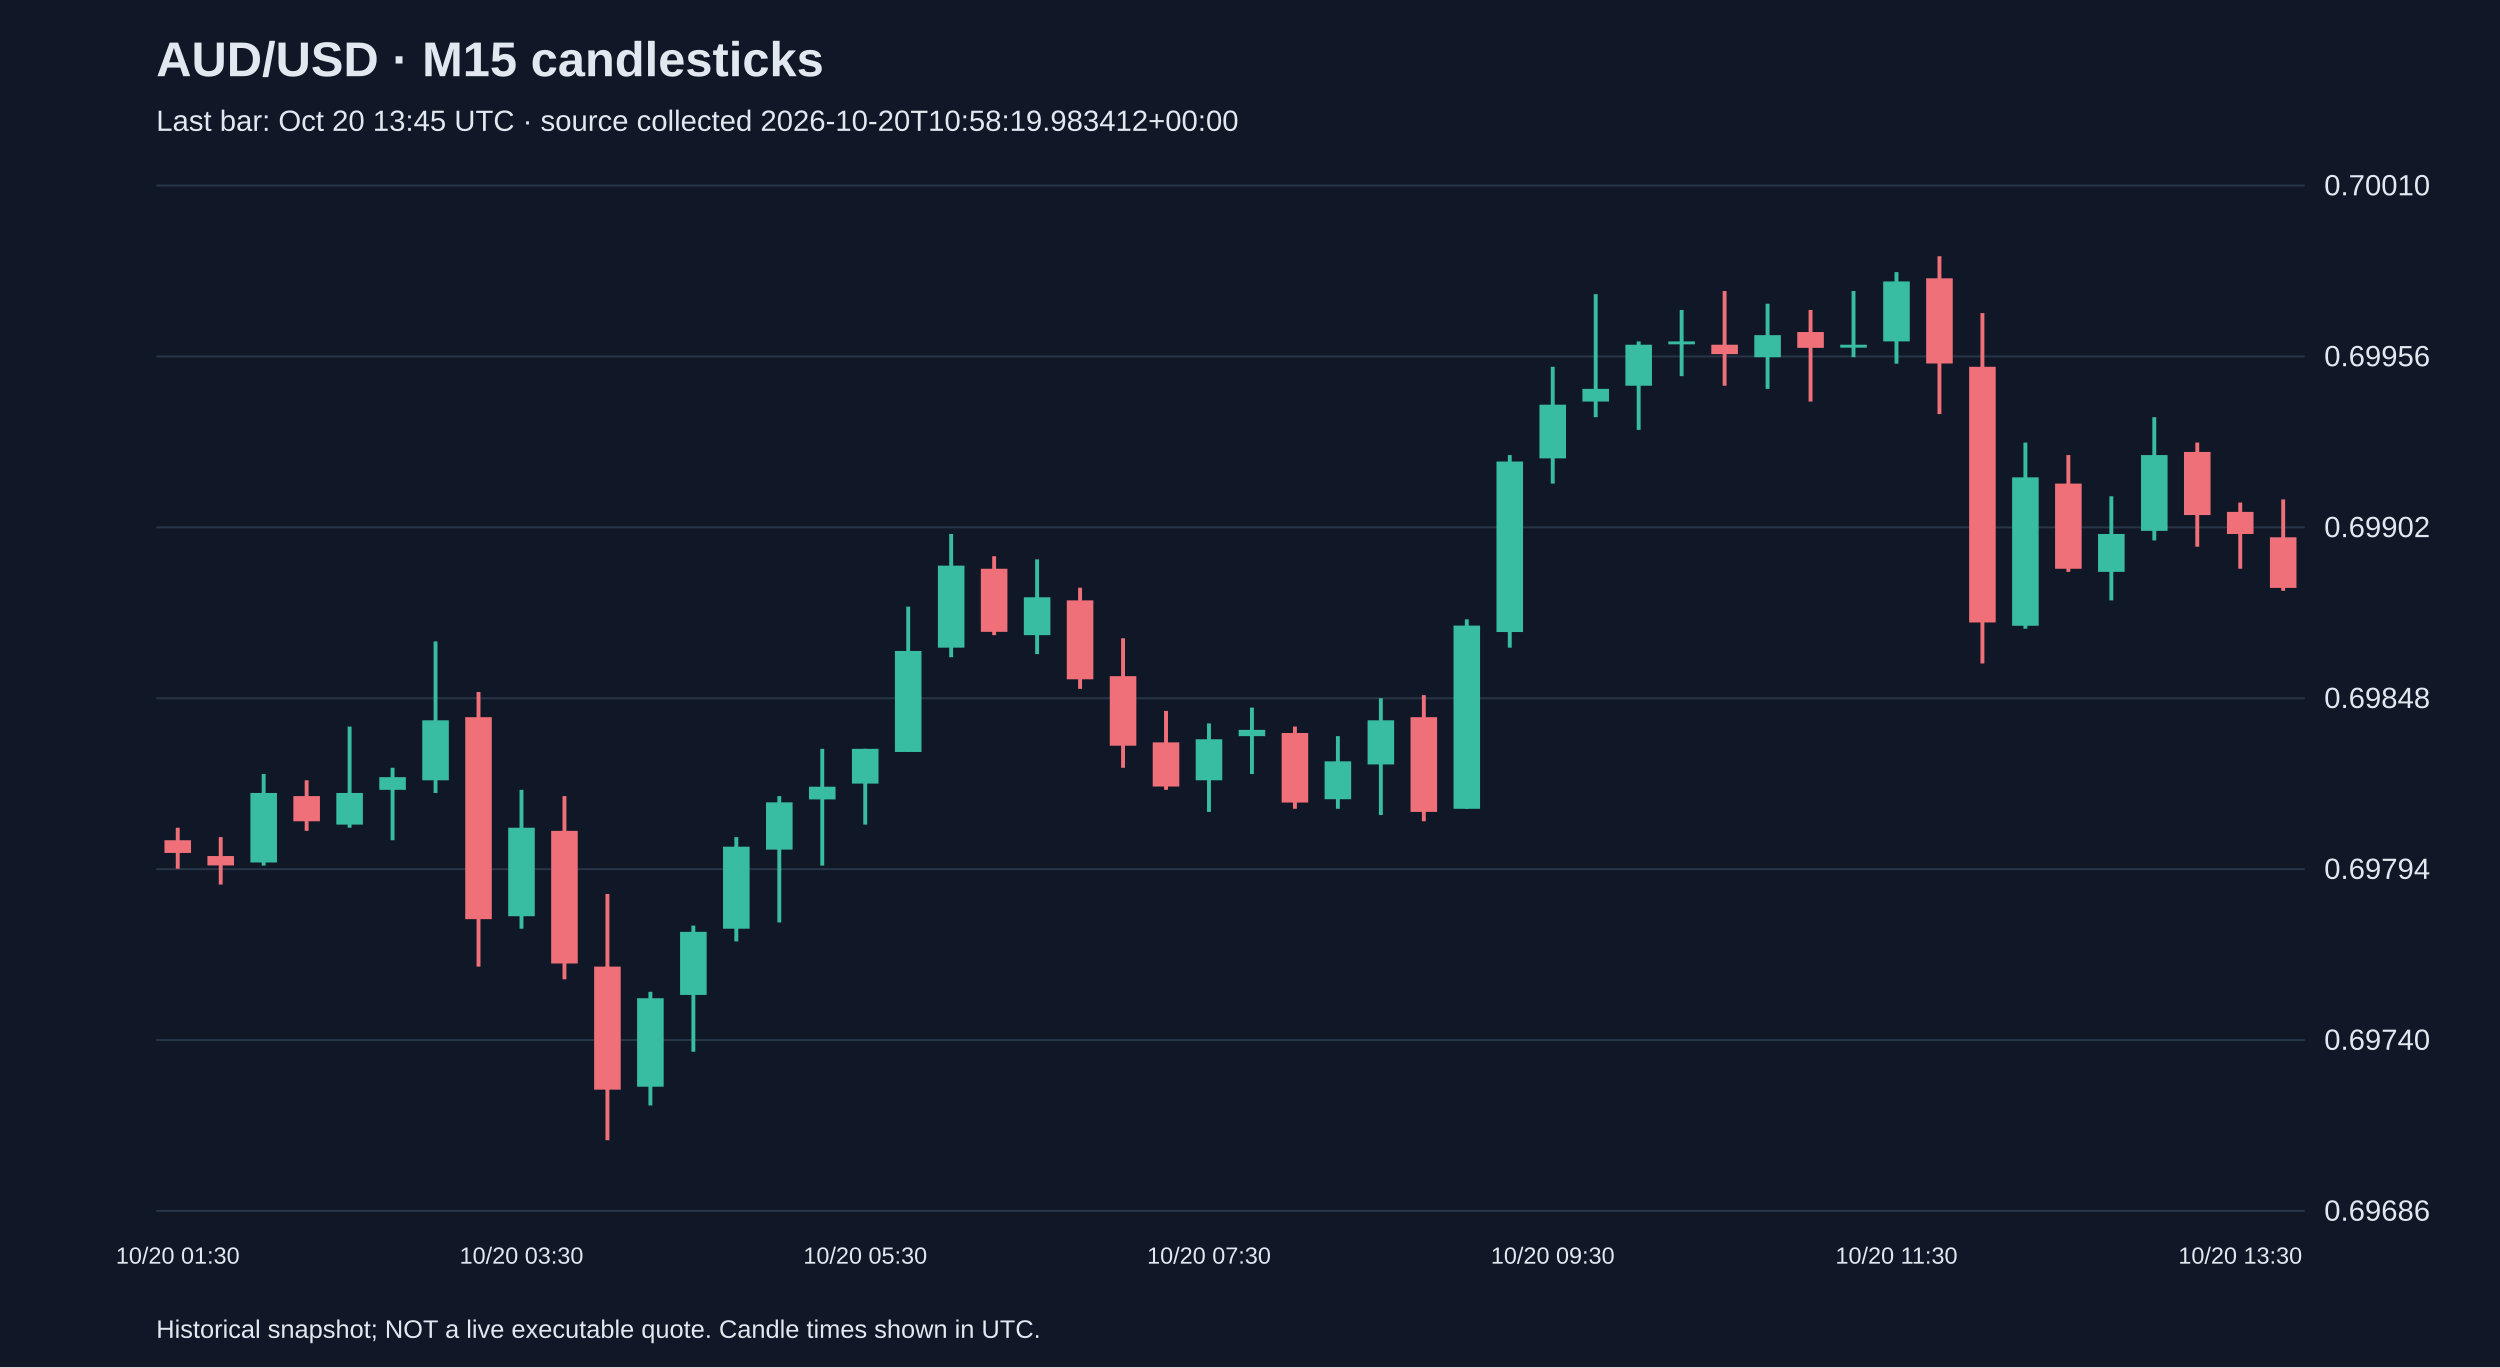
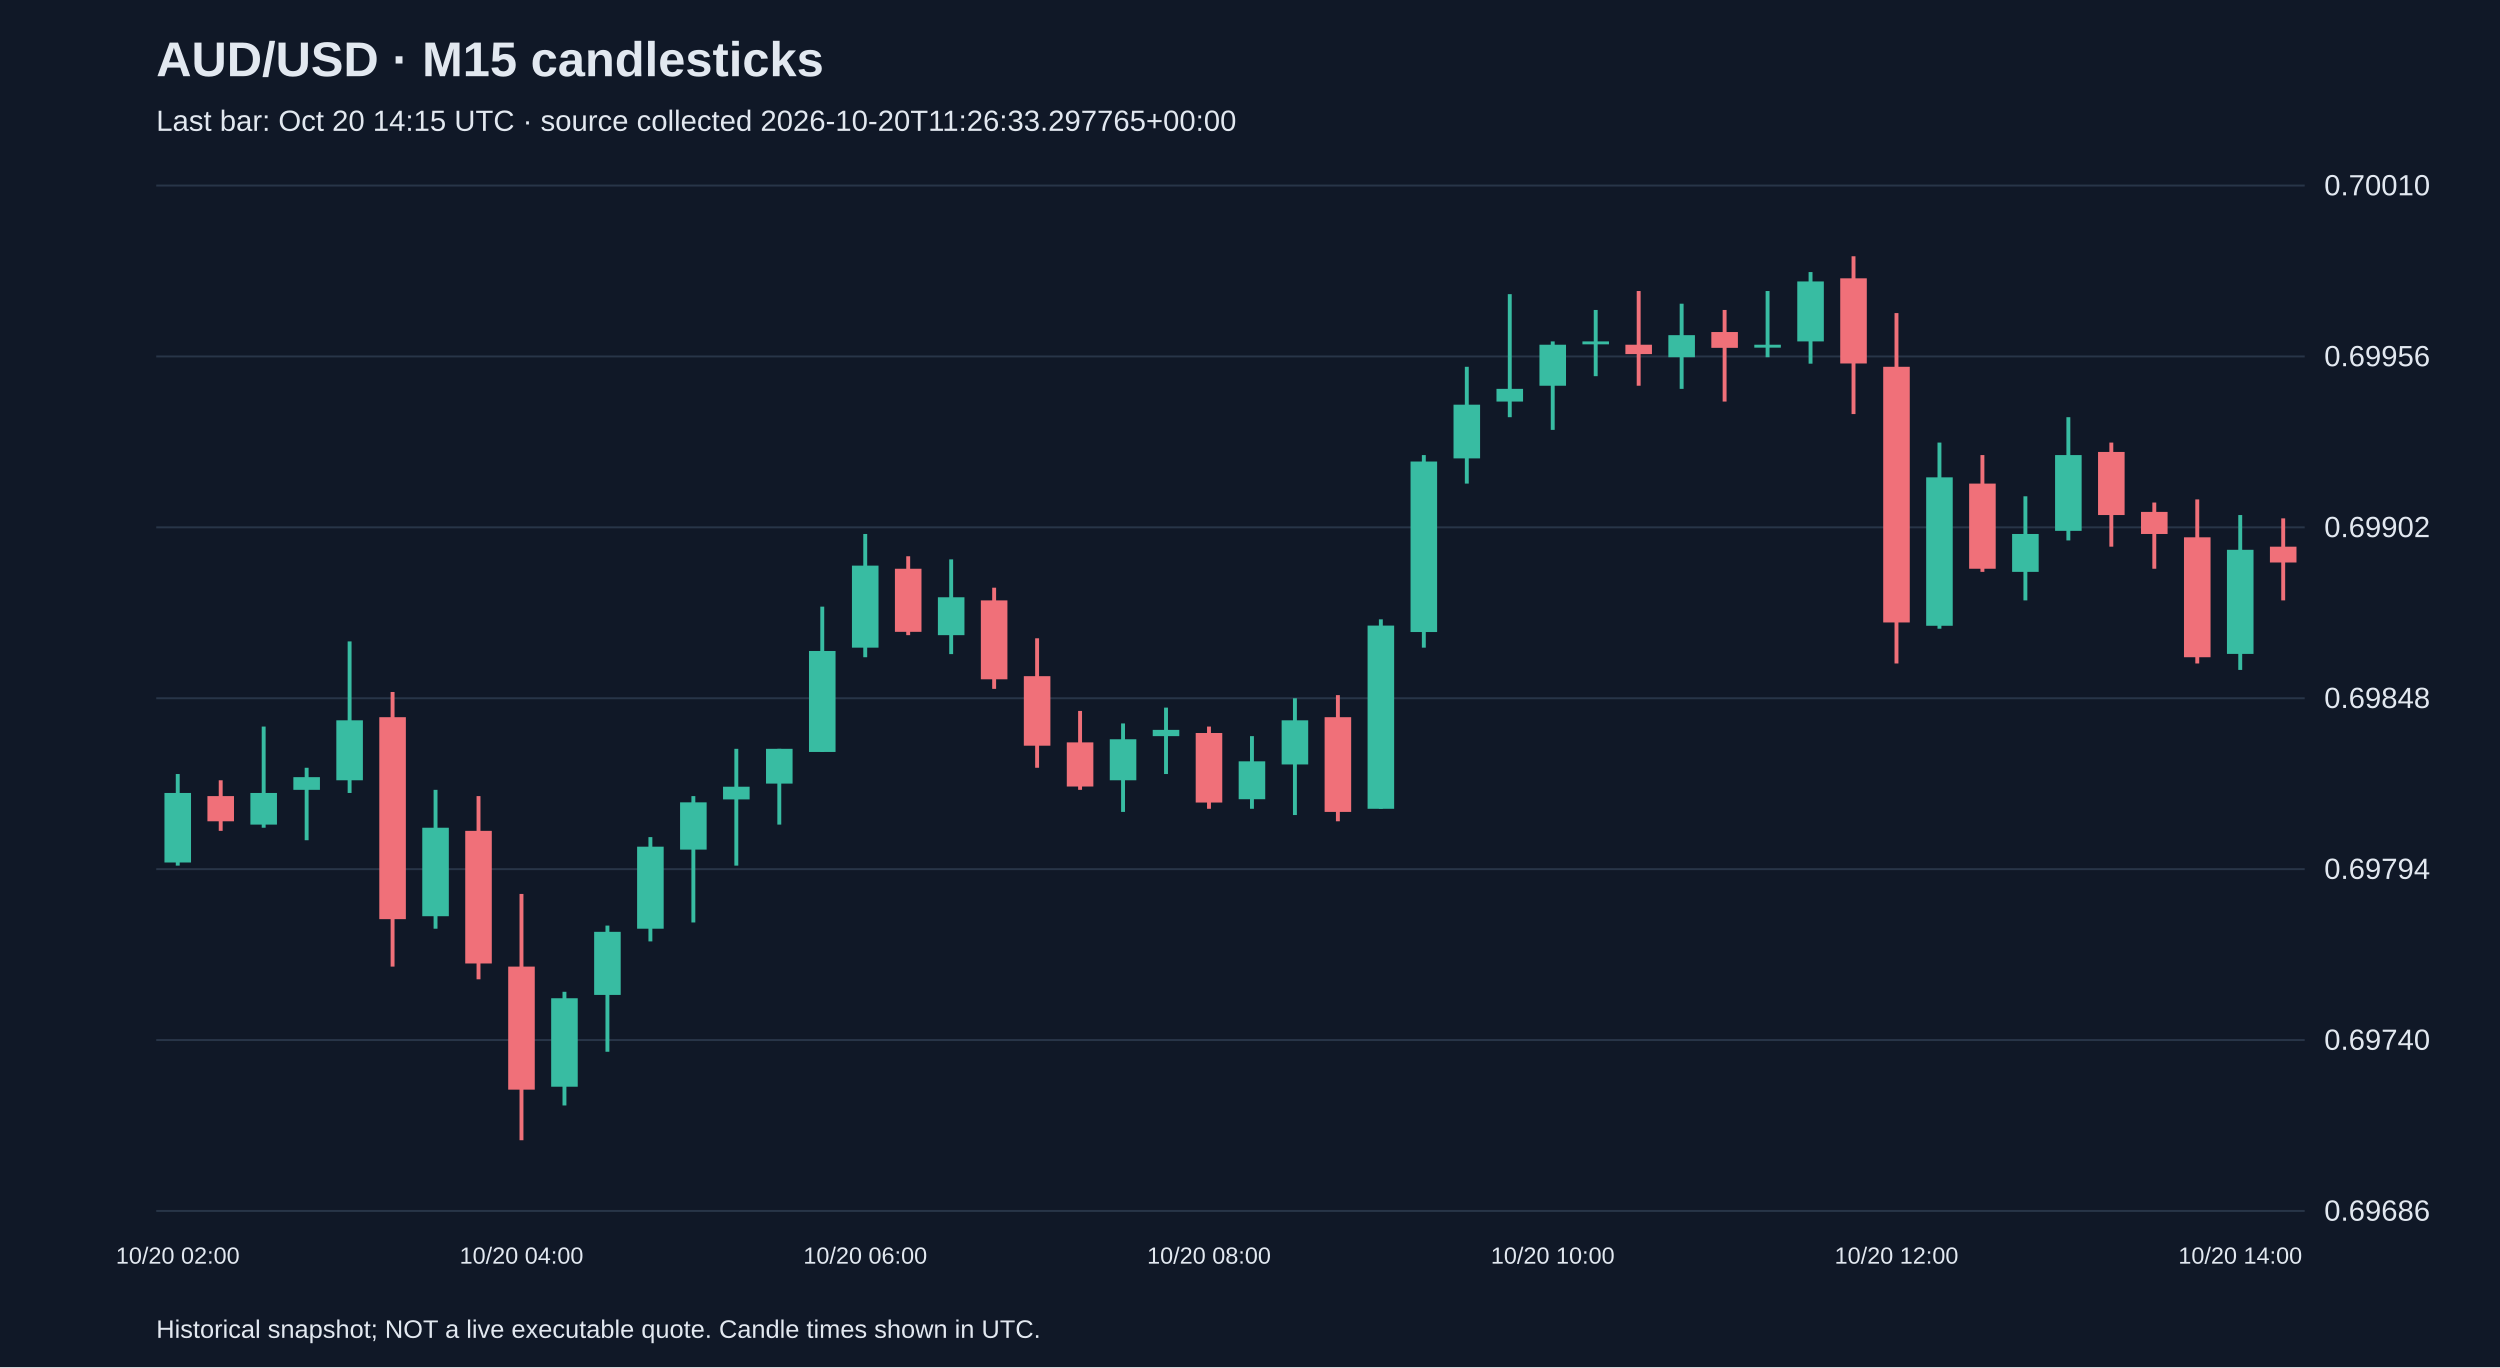
<svg xmlns="http://www.w3.org/2000/svg" viewBox="0 0 1280 700">
  <rect width="100%" height="100%" fill="#101827" />
  <style>text{font-family:Arial,sans-serif;fill:#e2e8f0}</style>
  <text x="80" y="39" font-size="25" font-weight="bold">AUD/USD · M15 candlesticks</text>
-   <text x="80" y="67" font-size="15" fill="#a6b1c5">Last bar: Oct 20 13:45 UTC · source collected 2026-10-20T10:58:19.983412+00:00</text>
+   <text x="80" y="67" font-size="15" fill="#a6b1c5">Last bar: Oct 20 14:15 UTC · source collected 2026-10-20T11:26:33.297765+00:00</text>
  <line x1="80" y1="620.0" x2="1180" y2="620.0" stroke="#283548" />
  <text x="1190" y="625.0" font-size="15">0.69686</text>
  <line x1="80" y1="532.5" x2="1180" y2="532.5" stroke="#283548" />
  <text x="1190" y="537.5" font-size="15">0.69740</text>
  <line x1="80" y1="445.0" x2="1180" y2="445.0" stroke="#283548" />
  <text x="1190" y="450.0" font-size="15">0.69794</text>
  <line x1="80" y1="357.5" x2="1180" y2="357.5" stroke="#283548" />
  <text x="1190" y="362.5" font-size="15">0.69848</text>
  <line x1="80" y1="270.0" x2="1180" y2="270.0" stroke="#283548" />
  <text x="1190" y="275.0" font-size="15">0.69902</text>
  <line x1="80" y1="182.5" x2="1180" y2="182.5" stroke="#283548" />
  <text x="1190" y="187.5" font-size="15">0.69956</text>
  <line x1="80" y1="95.0" x2="1180" y2="95.0" stroke="#283548" />
  <text x="1190" y="100.0" font-size="15">0.70010</text>
-   <line x1="91.0" y1="423.8" x2="91.0" y2="444.8" stroke="#f07079" stroke-width="2" />
-   <rect x="84.2" y="430.2" width="13.6" height="6.5" fill="#f07079" />
-   <text x="91.0" y="647" text-anchor="middle" font-size="12">10/20 01:30</text>
-   <line x1="113.0" y1="428.6" x2="113.0" y2="452.9" stroke="#f07079" stroke-width="2" />
-   <rect x="106.2" y="438.3" width="13.6" height="4.8" fill="#f07079" />
-   <line x1="135.0" y1="396.3" x2="135.0" y2="443.2" stroke="#38bca2" stroke-width="2" />
-   <rect x="128.2" y="406.0" width="13.6" height="35.6" fill="#38bca2" />
-   <line x1="157.0" y1="399.5" x2="157.0" y2="425.4" stroke="#f07079" stroke-width="2" />
-   <rect x="150.2" y="407.6" width="13.6" height="12.9" fill="#f07079" />
-   <line x1="179.0" y1="372.0" x2="179.0" y2="423.8" stroke="#38bca2" stroke-width="2" />
-   <rect x="172.2" y="406.0" width="13.6" height="16.2" fill="#38bca2" />
-   <line x1="201.0" y1="393.1" x2="201.0" y2="430.2" stroke="#38bca2" stroke-width="2" />
-   <rect x="194.2" y="397.9" width="13.6" height="6.5" fill="#38bca2" />
-   <line x1="223.0" y1="328.4" x2="223.0" y2="406.0" stroke="#38bca2" stroke-width="2" />
-   <rect x="216.2" y="368.8" width="13.6" height="30.7" fill="#38bca2" />
-   <line x1="245.0" y1="354.3" x2="245.0" y2="494.9" stroke="#f07079" stroke-width="2" />
-   <rect x="238.2" y="367.2" width="13.6" height="103.4" fill="#f07079" />
-   <line x1="267.0" y1="404.4" x2="267.0" y2="475.5" stroke="#38bca2" stroke-width="2" />
-   <rect x="260.2" y="423.8" width="13.6" height="45.3" fill="#38bca2" />
-   <text x="267.0" y="647" text-anchor="middle" font-size="12">10/20 03:30</text>
-   <line x1="289.0" y1="407.6" x2="289.0" y2="501.4" stroke="#f07079" stroke-width="2" />
-   <rect x="282.2" y="425.4" width="13.6" height="67.9" fill="#f07079" />
-   <line x1="311.0" y1="457.7" x2="311.0" y2="583.8" stroke="#f07079" stroke-width="2" />
-   <rect x="304.2" y="494.9" width="13.6" height="63.0" fill="#f07079" />
-   <line x1="333.0" y1="507.8" x2="333.0" y2="566.0" stroke="#38bca2" stroke-width="2" />
-   <rect x="326.2" y="511.1" width="13.6" height="45.3" fill="#38bca2" />
-   <line x1="355.0" y1="473.9" x2="355.0" y2="538.5" stroke="#38bca2" stroke-width="2" />
-   <rect x="348.2" y="477.1" width="13.6" height="32.3" fill="#38bca2" />
-   <line x1="377.0" y1="428.6" x2="377.0" y2="482.0" stroke="#38bca2" stroke-width="2" />
-   <rect x="370.2" y="433.5" width="13.6" height="42.0" fill="#38bca2" />
-   <line x1="399.0" y1="407.6" x2="399.0" y2="472.3" stroke="#38bca2" stroke-width="2" />
-   <rect x="392.2" y="410.8" width="13.6" height="24.2" fill="#38bca2" />
-   <line x1="421.0" y1="383.4" x2="421.0" y2="443.2" stroke="#38bca2" stroke-width="2" />
-   <rect x="414.2" y="402.8" width="13.6" height="6.5" fill="#38bca2" />
-   <line x1="443.0" y1="383.4" x2="443.0" y2="422.2" stroke="#38bca2" stroke-width="2" />
-   <rect x="436.2" y="383.4" width="13.6" height="17.8" fill="#38bca2" />
-   <text x="443.0" y="647" text-anchor="middle" font-size="12">10/20 05:30</text>
-   <line x1="465.0" y1="310.6" x2="465.0" y2="385.0" stroke="#38bca2" stroke-width="2" />
-   <rect x="458.2" y="333.3" width="13.6" height="51.7" fill="#38bca2" />
-   <line x1="487.0" y1="273.4" x2="487.0" y2="336.5" stroke="#38bca2" stroke-width="2" />
-   <rect x="480.2" y="289.6" width="13.6" height="42.0" fill="#38bca2" />
-   <line x1="509.0" y1="284.8" x2="509.0" y2="325.2" stroke="#f07079" stroke-width="2" />
-   <rect x="502.2" y="291.2" width="13.6" height="32.3" fill="#f07079" />
-   <line x1="531.0" y1="286.4" x2="531.0" y2="334.9" stroke="#38bca2" stroke-width="2" />
-   <rect x="524.2" y="305.8" width="13.6" height="19.4" fill="#38bca2" />
-   <line x1="553.0" y1="300.9" x2="553.0" y2="352.7" stroke="#f07079" stroke-width="2" />
-   <rect x="546.2" y="307.4" width="13.6" height="40.4" fill="#f07079" />
-   <line x1="575.0" y1="326.8" x2="575.0" y2="393.1" stroke="#f07079" stroke-width="2" />
-   <rect x="568.2" y="346.2" width="13.6" height="35.6" fill="#f07079" />
-   <line x1="597.0" y1="364.0" x2="597.0" y2="404.4" stroke="#f07079" stroke-width="2" />
-   <rect x="590.2" y="380.1" width="13.6" height="22.6" fill="#f07079" />
-   <line x1="619.0" y1="370.4" x2="619.0" y2="415.7" stroke="#38bca2" stroke-width="2" />
-   <rect x="612.2" y="378.5" width="13.6" height="21.0" fill="#38bca2" />
-   <text x="619.0" y="647" text-anchor="middle" font-size="12">10/20 07:30</text>
-   <line x1="641.0" y1="362.3" x2="641.0" y2="396.3" stroke="#38bca2" stroke-width="2" />
-   <rect x="634.2" y="373.7" width="13.6" height="3.2" fill="#38bca2" />
-   <line x1="663.0" y1="372.0" x2="663.0" y2="414.1" stroke="#f07079" stroke-width="2" />
-   <rect x="656.2" y="375.3" width="13.6" height="35.6" fill="#f07079" />
-   <line x1="685.0" y1="376.9" x2="685.0" y2="414.1" stroke="#38bca2" stroke-width="2" />
-   <rect x="678.2" y="389.8" width="13.6" height="19.4" fill="#38bca2" />
-   <line x1="707.0" y1="357.5" x2="707.0" y2="417.3" stroke="#38bca2" stroke-width="2" />
-   <rect x="700.2" y="368.8" width="13.6" height="22.6" fill="#38bca2" />
-   <line x1="729.0" y1="355.9" x2="729.0" y2="420.5" stroke="#f07079" stroke-width="2" />
-   <rect x="722.2" y="367.2" width="13.6" height="48.5" fill="#f07079" />
-   <line x1="751.0" y1="317.1" x2="751.0" y2="414.1" stroke="#38bca2" stroke-width="2" />
-   <rect x="744.2" y="320.3" width="13.6" height="93.8" fill="#38bca2" />
-   <line x1="773.0" y1="233.0" x2="773.0" y2="331.6" stroke="#38bca2" stroke-width="2" />
-   <rect x="766.2" y="236.3" width="13.6" height="87.3" fill="#38bca2" />
-   <line x1="795.0" y1="187.8" x2="795.0" y2="247.6" stroke="#38bca2" stroke-width="2" />
-   <rect x="788.2" y="207.2" width="13.6" height="27.5" fill="#38bca2" />
-   <text x="795.0" y="647" text-anchor="middle" font-size="12">10/20 09:30</text>
-   <line x1="817.0" y1="150.6" x2="817.0" y2="213.6" stroke="#38bca2" stroke-width="2" />
-   <rect x="810.2" y="199.1" width="13.6" height="6.5" fill="#38bca2" />
-   <line x1="839.0" y1="174.8" x2="839.0" y2="220.1" stroke="#38bca2" stroke-width="2" />
-   <rect x="832.2" y="176.5" width="13.6" height="21.0" fill="#38bca2" />
-   <line x1="861.0" y1="158.7" x2="861.0" y2="192.6" stroke="#38bca2" stroke-width="2" />
-   <rect x="854.2" y="174.8" width="13.6" height="1.5" fill="#38bca2" />
-   <line x1="883.0" y1="149.0" x2="883.0" y2="197.5" stroke="#f07079" stroke-width="2" />
-   <rect x="876.2" y="176.5" width="13.6" height="4.8" fill="#f07079" />
-   <line x1="905.0" y1="155.5" x2="905.0" y2="199.1" stroke="#38bca2" stroke-width="2" />
-   <rect x="898.2" y="171.6" width="13.6" height="11.3" fill="#38bca2" />
-   <line x1="927.0" y1="158.7" x2="927.0" y2="205.6" stroke="#f07079" stroke-width="2" />
-   <rect x="920.2" y="170.0" width="13.6" height="8.1" fill="#f07079" />
-   <line x1="949.0" y1="149.0" x2="949.0" y2="182.9" stroke="#38bca2" stroke-width="2" />
-   <rect x="942.2" y="176.5" width="13.6" height="1.5" fill="#38bca2" />
-   <line x1="971.0" y1="139.3" x2="971.0" y2="186.2" stroke="#38bca2" stroke-width="2" />
-   <rect x="964.2" y="144.1" width="13.6" height="30.7" fill="#38bca2" />
-   <text x="971.0" y="647" text-anchor="middle" font-size="12">10/20 11:30</text>
-   <line x1="993.0" y1="131.2" x2="993.0" y2="212.0" stroke="#f07079" stroke-width="2" />
-   <rect x="986.2" y="142.5" width="13.6" height="43.6" fill="#f07079" />
-   <line x1="1015.0" y1="160.3" x2="1015.0" y2="339.7" stroke="#f07079" stroke-width="2" />
-   <rect x="1008.2" y="187.8" width="13.6" height="130.9" fill="#f07079" />
-   <line x1="1037.0" y1="226.6" x2="1037.0" y2="321.9" stroke="#38bca2" stroke-width="2" />
-   <rect x="1030.2" y="244.4" width="13.6" height="76.0" fill="#38bca2" />
-   <line x1="1059.0" y1="233.0" x2="1059.0" y2="292.8" stroke="#f07079" stroke-width="2" />
-   <rect x="1052.2" y="247.6" width="13.6" height="43.6" fill="#f07079" />
-   <line x1="1081.0" y1="254.1" x2="1081.0" y2="307.4" stroke="#38bca2" stroke-width="2" />
-   <rect x="1074.2" y="273.4" width="13.6" height="19.4" fill="#38bca2" />
-   <line x1="1103.0" y1="213.6" x2="1103.0" y2="276.7" stroke="#38bca2" stroke-width="2" />
-   <rect x="1096.2" y="233.0" width="13.6" height="38.8" fill="#38bca2" />
-   <line x1="1125.0" y1="226.6" x2="1125.0" y2="279.9" stroke="#f07079" stroke-width="2" />
-   <rect x="1118.2" y="231.4" width="13.6" height="32.3" fill="#f07079" />
-   <line x1="1147.0" y1="257.3" x2="1147.0" y2="291.2" stroke="#f07079" stroke-width="2" />
-   <rect x="1140.2" y="262.1" width="13.6" height="11.3" fill="#f07079" />
-   <text x="1147.0" y="647" text-anchor="middle" font-size="12">10/20 13:30</text>
-   <line x1="1169.0" y1="255.7" x2="1169.0" y2="302.5" stroke="#f07079" stroke-width="2" />
-   <rect x="1162.2" y="275.1" width="13.6" height="25.9" fill="#f07079" />
+   <line x1="91.0" y1="396.3" x2="91.0" y2="443.2" stroke="#38bca2" stroke-width="2" />
+   <rect x="84.2" y="406.0" width="13.6" height="35.6" fill="#38bca2" />
+   <text x="91.0" y="647" text-anchor="middle" font-size="12">10/20 02:00</text>
+   <line x1="113.0" y1="399.5" x2="113.0" y2="425.4" stroke="#f07079" stroke-width="2" />
+   <rect x="106.2" y="407.6" width="13.6" height="12.9" fill="#f07079" />
+   <line x1="135.0" y1="372.0" x2="135.0" y2="423.8" stroke="#38bca2" stroke-width="2" />
+   <rect x="128.2" y="406.0" width="13.6" height="16.2" fill="#38bca2" />
+   <line x1="157.0" y1="393.1" x2="157.0" y2="430.2" stroke="#38bca2" stroke-width="2" />
+   <rect x="150.2" y="397.9" width="13.6" height="6.5" fill="#38bca2" />
+   <line x1="179.0" y1="328.4" x2="179.0" y2="406.0" stroke="#38bca2" stroke-width="2" />
+   <rect x="172.2" y="368.8" width="13.6" height="30.7" fill="#38bca2" />
+   <line x1="201.0" y1="354.3" x2="201.0" y2="494.9" stroke="#f07079" stroke-width="2" />
+   <rect x="194.2" y="367.2" width="13.6" height="103.4" fill="#f07079" />
+   <line x1="223.0" y1="404.4" x2="223.0" y2="475.5" stroke="#38bca2" stroke-width="2" />
+   <rect x="216.2" y="423.8" width="13.6" height="45.3" fill="#38bca2" />
+   <line x1="245.0" y1="407.6" x2="245.0" y2="501.4" stroke="#f07079" stroke-width="2" />
+   <rect x="238.2" y="425.4" width="13.6" height="67.9" fill="#f07079" />
+   <line x1="267.0" y1="457.7" x2="267.0" y2="583.8" stroke="#f07079" stroke-width="2" />
+   <rect x="260.2" y="494.9" width="13.6" height="63.0" fill="#f07079" />
+   <text x="267.0" y="647" text-anchor="middle" font-size="12">10/20 04:00</text>
+   <line x1="289.0" y1="507.8" x2="289.0" y2="566.0" stroke="#38bca2" stroke-width="2" />
+   <rect x="282.2" y="511.1" width="13.6" height="45.3" fill="#38bca2" />
+   <line x1="311.0" y1="473.9" x2="311.0" y2="538.5" stroke="#38bca2" stroke-width="2" />
+   <rect x="304.2" y="477.1" width="13.6" height="32.3" fill="#38bca2" />
+   <line x1="333.0" y1="428.6" x2="333.0" y2="482.0" stroke="#38bca2" stroke-width="2" />
+   <rect x="326.2" y="433.5" width="13.6" height="42.0" fill="#38bca2" />
+   <line x1="355.0" y1="407.6" x2="355.0" y2="472.3" stroke="#38bca2" stroke-width="2" />
+   <rect x="348.2" y="410.8" width="13.6" height="24.2" fill="#38bca2" />
+   <line x1="377.0" y1="383.4" x2="377.0" y2="443.2" stroke="#38bca2" stroke-width="2" />
+   <rect x="370.2" y="402.8" width="13.6" height="6.5" fill="#38bca2" />
+   <line x1="399.0" y1="383.4" x2="399.0" y2="422.2" stroke="#38bca2" stroke-width="2" />
+   <rect x="392.2" y="383.4" width="13.6" height="17.8" fill="#38bca2" />
+   <line x1="421.0" y1="310.6" x2="421.0" y2="385.0" stroke="#38bca2" stroke-width="2" />
+   <rect x="414.2" y="333.3" width="13.6" height="51.7" fill="#38bca2" />
+   <line x1="443.0" y1="273.4" x2="443.0" y2="336.5" stroke="#38bca2" stroke-width="2" />
+   <rect x="436.2" y="289.6" width="13.6" height="42.0" fill="#38bca2" />
+   <text x="443.0" y="647" text-anchor="middle" font-size="12">10/20 06:00</text>
+   <line x1="465.0" y1="284.8" x2="465.0" y2="325.2" stroke="#f07079" stroke-width="2" />
+   <rect x="458.2" y="291.2" width="13.6" height="32.3" fill="#f07079" />
+   <line x1="487.0" y1="286.4" x2="487.0" y2="334.9" stroke="#38bca2" stroke-width="2" />
+   <rect x="480.2" y="305.8" width="13.6" height="19.4" fill="#38bca2" />
+   <line x1="509.0" y1="300.9" x2="509.0" y2="352.7" stroke="#f07079" stroke-width="2" />
+   <rect x="502.2" y="307.4" width="13.6" height="40.4" fill="#f07079" />
+   <line x1="531.0" y1="326.8" x2="531.0" y2="393.1" stroke="#f07079" stroke-width="2" />
+   <rect x="524.2" y="346.2" width="13.6" height="35.6" fill="#f07079" />
+   <line x1="553.0" y1="364.0" x2="553.0" y2="404.4" stroke="#f07079" stroke-width="2" />
+   <rect x="546.2" y="380.1" width="13.6" height="22.6" fill="#f07079" />
+   <line x1="575.0" y1="370.4" x2="575.0" y2="415.7" stroke="#38bca2" stroke-width="2" />
+   <rect x="568.2" y="378.5" width="13.6" height="21.0" fill="#38bca2" />
+   <line x1="597.0" y1="362.3" x2="597.0" y2="396.3" stroke="#38bca2" stroke-width="2" />
+   <rect x="590.2" y="373.7" width="13.6" height="3.2" fill="#38bca2" />
+   <line x1="619.0" y1="372.0" x2="619.0" y2="414.1" stroke="#f07079" stroke-width="2" />
+   <rect x="612.2" y="375.3" width="13.6" height="35.6" fill="#f07079" />
+   <text x="619.0" y="647" text-anchor="middle" font-size="12">10/20 08:00</text>
+   <line x1="641.0" y1="376.9" x2="641.0" y2="414.1" stroke="#38bca2" stroke-width="2" />
+   <rect x="634.2" y="389.8" width="13.6" height="19.4" fill="#38bca2" />
+   <line x1="663.0" y1="357.5" x2="663.0" y2="417.3" stroke="#38bca2" stroke-width="2" />
+   <rect x="656.2" y="368.8" width="13.6" height="22.6" fill="#38bca2" />
+   <line x1="685.0" y1="355.9" x2="685.0" y2="420.5" stroke="#f07079" stroke-width="2" />
+   <rect x="678.2" y="367.2" width="13.6" height="48.5" fill="#f07079" />
+   <line x1="707.0" y1="317.1" x2="707.0" y2="414.1" stroke="#38bca2" stroke-width="2" />
+   <rect x="700.2" y="320.3" width="13.6" height="93.8" fill="#38bca2" />
+   <line x1="729.0" y1="233.0" x2="729.0" y2="331.6" stroke="#38bca2" stroke-width="2" />
+   <rect x="722.2" y="236.3" width="13.6" height="87.3" fill="#38bca2" />
+   <line x1="751.0" y1="187.8" x2="751.0" y2="247.6" stroke="#38bca2" stroke-width="2" />
+   <rect x="744.2" y="207.2" width="13.6" height="27.5" fill="#38bca2" />
+   <line x1="773.0" y1="150.6" x2="773.0" y2="213.6" stroke="#38bca2" stroke-width="2" />
+   <rect x="766.2" y="199.1" width="13.6" height="6.5" fill="#38bca2" />
+   <line x1="795.0" y1="174.8" x2="795.0" y2="220.1" stroke="#38bca2" stroke-width="2" />
+   <rect x="788.2" y="176.5" width="13.6" height="21.0" fill="#38bca2" />
+   <text x="795.0" y="647" text-anchor="middle" font-size="12">10/20 10:00</text>
+   <line x1="817.0" y1="158.7" x2="817.0" y2="192.6" stroke="#38bca2" stroke-width="2" />
+   <rect x="810.2" y="174.8" width="13.6" height="1.5" fill="#38bca2" />
+   <line x1="839.0" y1="149.0" x2="839.0" y2="197.5" stroke="#f07079" stroke-width="2" />
+   <rect x="832.2" y="176.5" width="13.6" height="4.8" fill="#f07079" />
+   <line x1="861.0" y1="155.5" x2="861.0" y2="199.1" stroke="#38bca2" stroke-width="2" />
+   <rect x="854.2" y="171.6" width="13.6" height="11.3" fill="#38bca2" />
+   <line x1="883.0" y1="158.7" x2="883.0" y2="205.6" stroke="#f07079" stroke-width="2" />
+   <rect x="876.2" y="170.0" width="13.6" height="8.1" fill="#f07079" />
+   <line x1="905.0" y1="149.0" x2="905.0" y2="182.9" stroke="#38bca2" stroke-width="2" />
+   <rect x="898.2" y="176.5" width="13.6" height="1.5" fill="#38bca2" />
+   <line x1="927.0" y1="139.3" x2="927.0" y2="186.2" stroke="#38bca2" stroke-width="2" />
+   <rect x="920.2" y="144.1" width="13.6" height="30.7" fill="#38bca2" />
+   <line x1="949.0" y1="131.2" x2="949.0" y2="212.0" stroke="#f07079" stroke-width="2" />
+   <rect x="942.2" y="142.5" width="13.6" height="43.6" fill="#f07079" />
+   <line x1="971.0" y1="160.3" x2="971.0" y2="339.7" stroke="#f07079" stroke-width="2" />
+   <rect x="964.2" y="187.8" width="13.6" height="130.9" fill="#f07079" />
+   <text x="971.0" y="647" text-anchor="middle" font-size="12">10/20 12:00</text>
+   <line x1="993.0" y1="226.6" x2="993.0" y2="321.9" stroke="#38bca2" stroke-width="2" />
+   <rect x="986.2" y="244.4" width="13.6" height="76.0" fill="#38bca2" />
+   <line x1="1015.0" y1="233.0" x2="1015.0" y2="292.8" stroke="#f07079" stroke-width="2" />
+   <rect x="1008.2" y="247.6" width="13.6" height="43.6" fill="#f07079" />
+   <line x1="1037.0" y1="254.1" x2="1037.0" y2="307.4" stroke="#38bca2" stroke-width="2" />
+   <rect x="1030.2" y="273.4" width="13.6" height="19.4" fill="#38bca2" />
+   <line x1="1059.0" y1="213.6" x2="1059.0" y2="276.7" stroke="#38bca2" stroke-width="2" />
+   <rect x="1052.2" y="233.0" width="13.6" height="38.8" fill="#38bca2" />
+   <line x1="1081.0" y1="226.6" x2="1081.0" y2="279.9" stroke="#f07079" stroke-width="2" />
+   <rect x="1074.2" y="231.4" width="13.6" height="32.3" fill="#f07079" />
+   <line x1="1103.0" y1="257.3" x2="1103.0" y2="291.2" stroke="#f07079" stroke-width="2" />
+   <rect x="1096.2" y="262.1" width="13.6" height="11.3" fill="#f07079" />
+   <line x1="1125.0" y1="255.7" x2="1125.0" y2="339.7" stroke="#f07079" stroke-width="2" />
+   <rect x="1118.2" y="275.1" width="13.6" height="61.4" fill="#f07079" />
+   <line x1="1147.0" y1="263.7" x2="1147.0" y2="343.0" stroke="#38bca2" stroke-width="2" />
+   <rect x="1140.2" y="281.5" width="13.6" height="53.3" fill="#38bca2" />
+   <text x="1147.0" y="647" text-anchor="middle" font-size="12">10/20 14:00</text>
+   <line x1="1169.0" y1="265.4" x2="1169.0" y2="307.4" stroke="#f07079" stroke-width="2" />
+   <rect x="1162.2" y="279.9" width="13.6" height="8.1" fill="#f07079" />
  <text x="80" y="685" font-size="13">Historical snapshot; NOT a live executable quote. Candle times shown in UTC.</text>
</svg>
